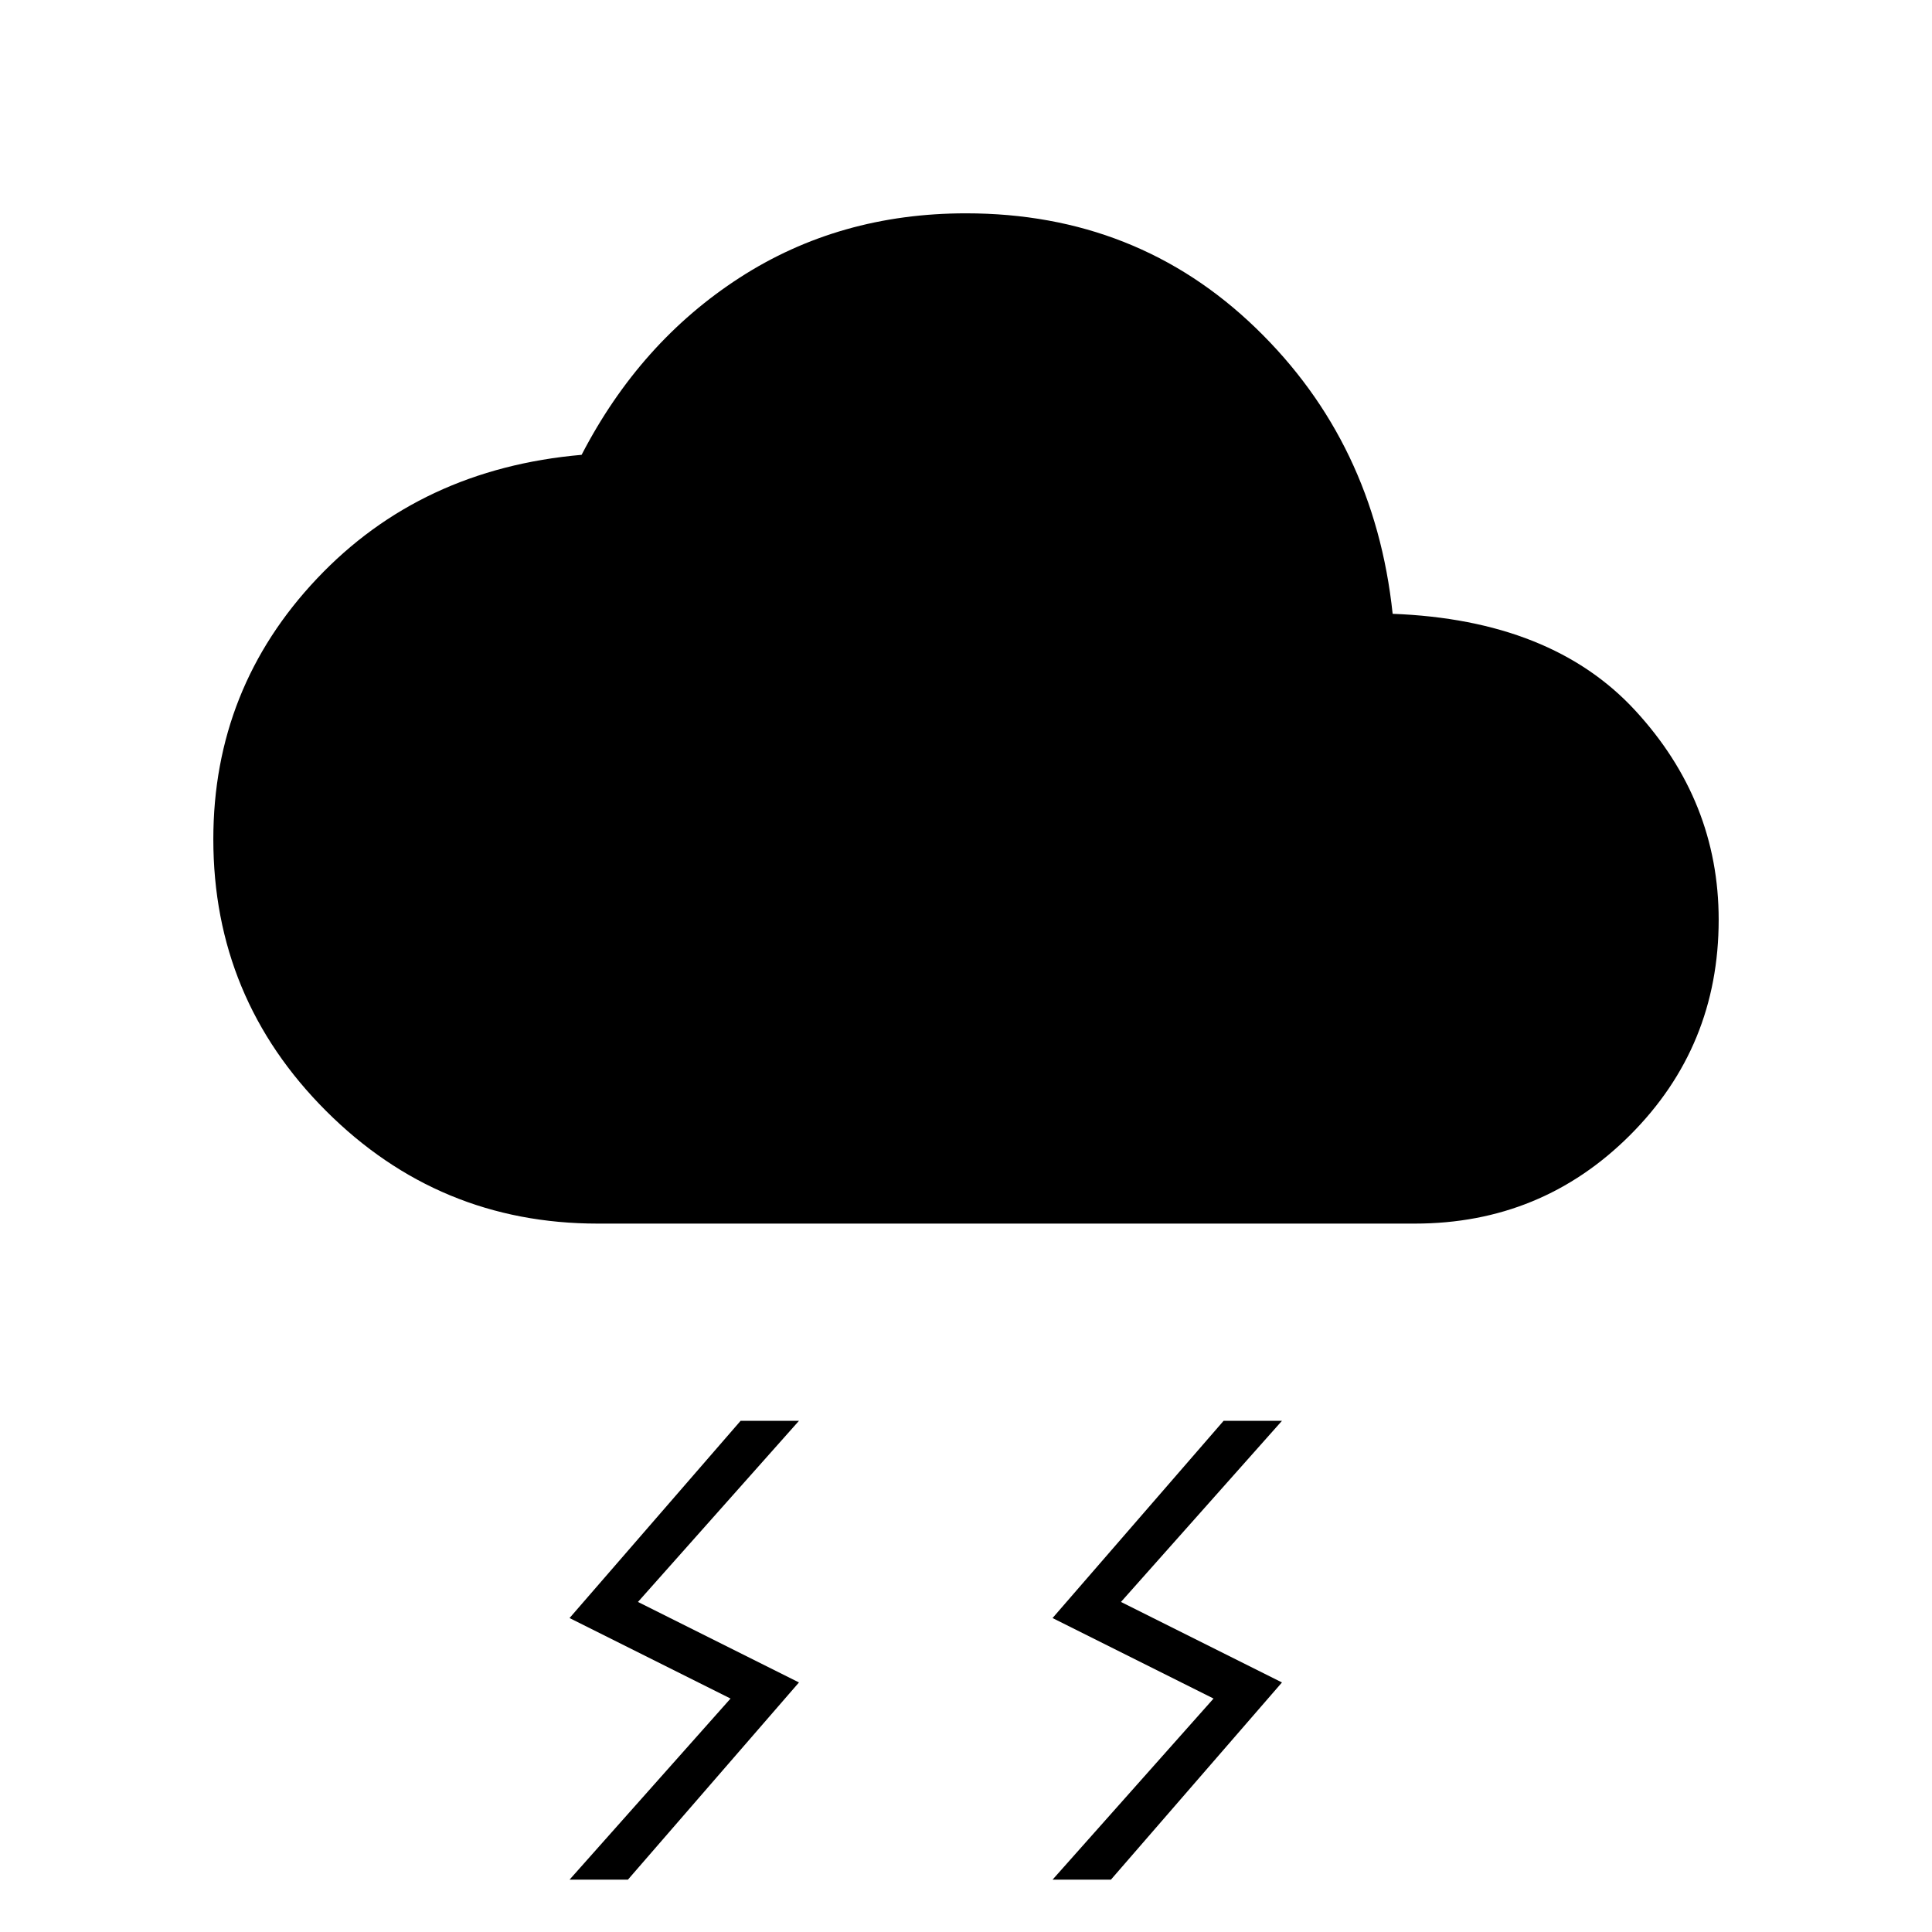
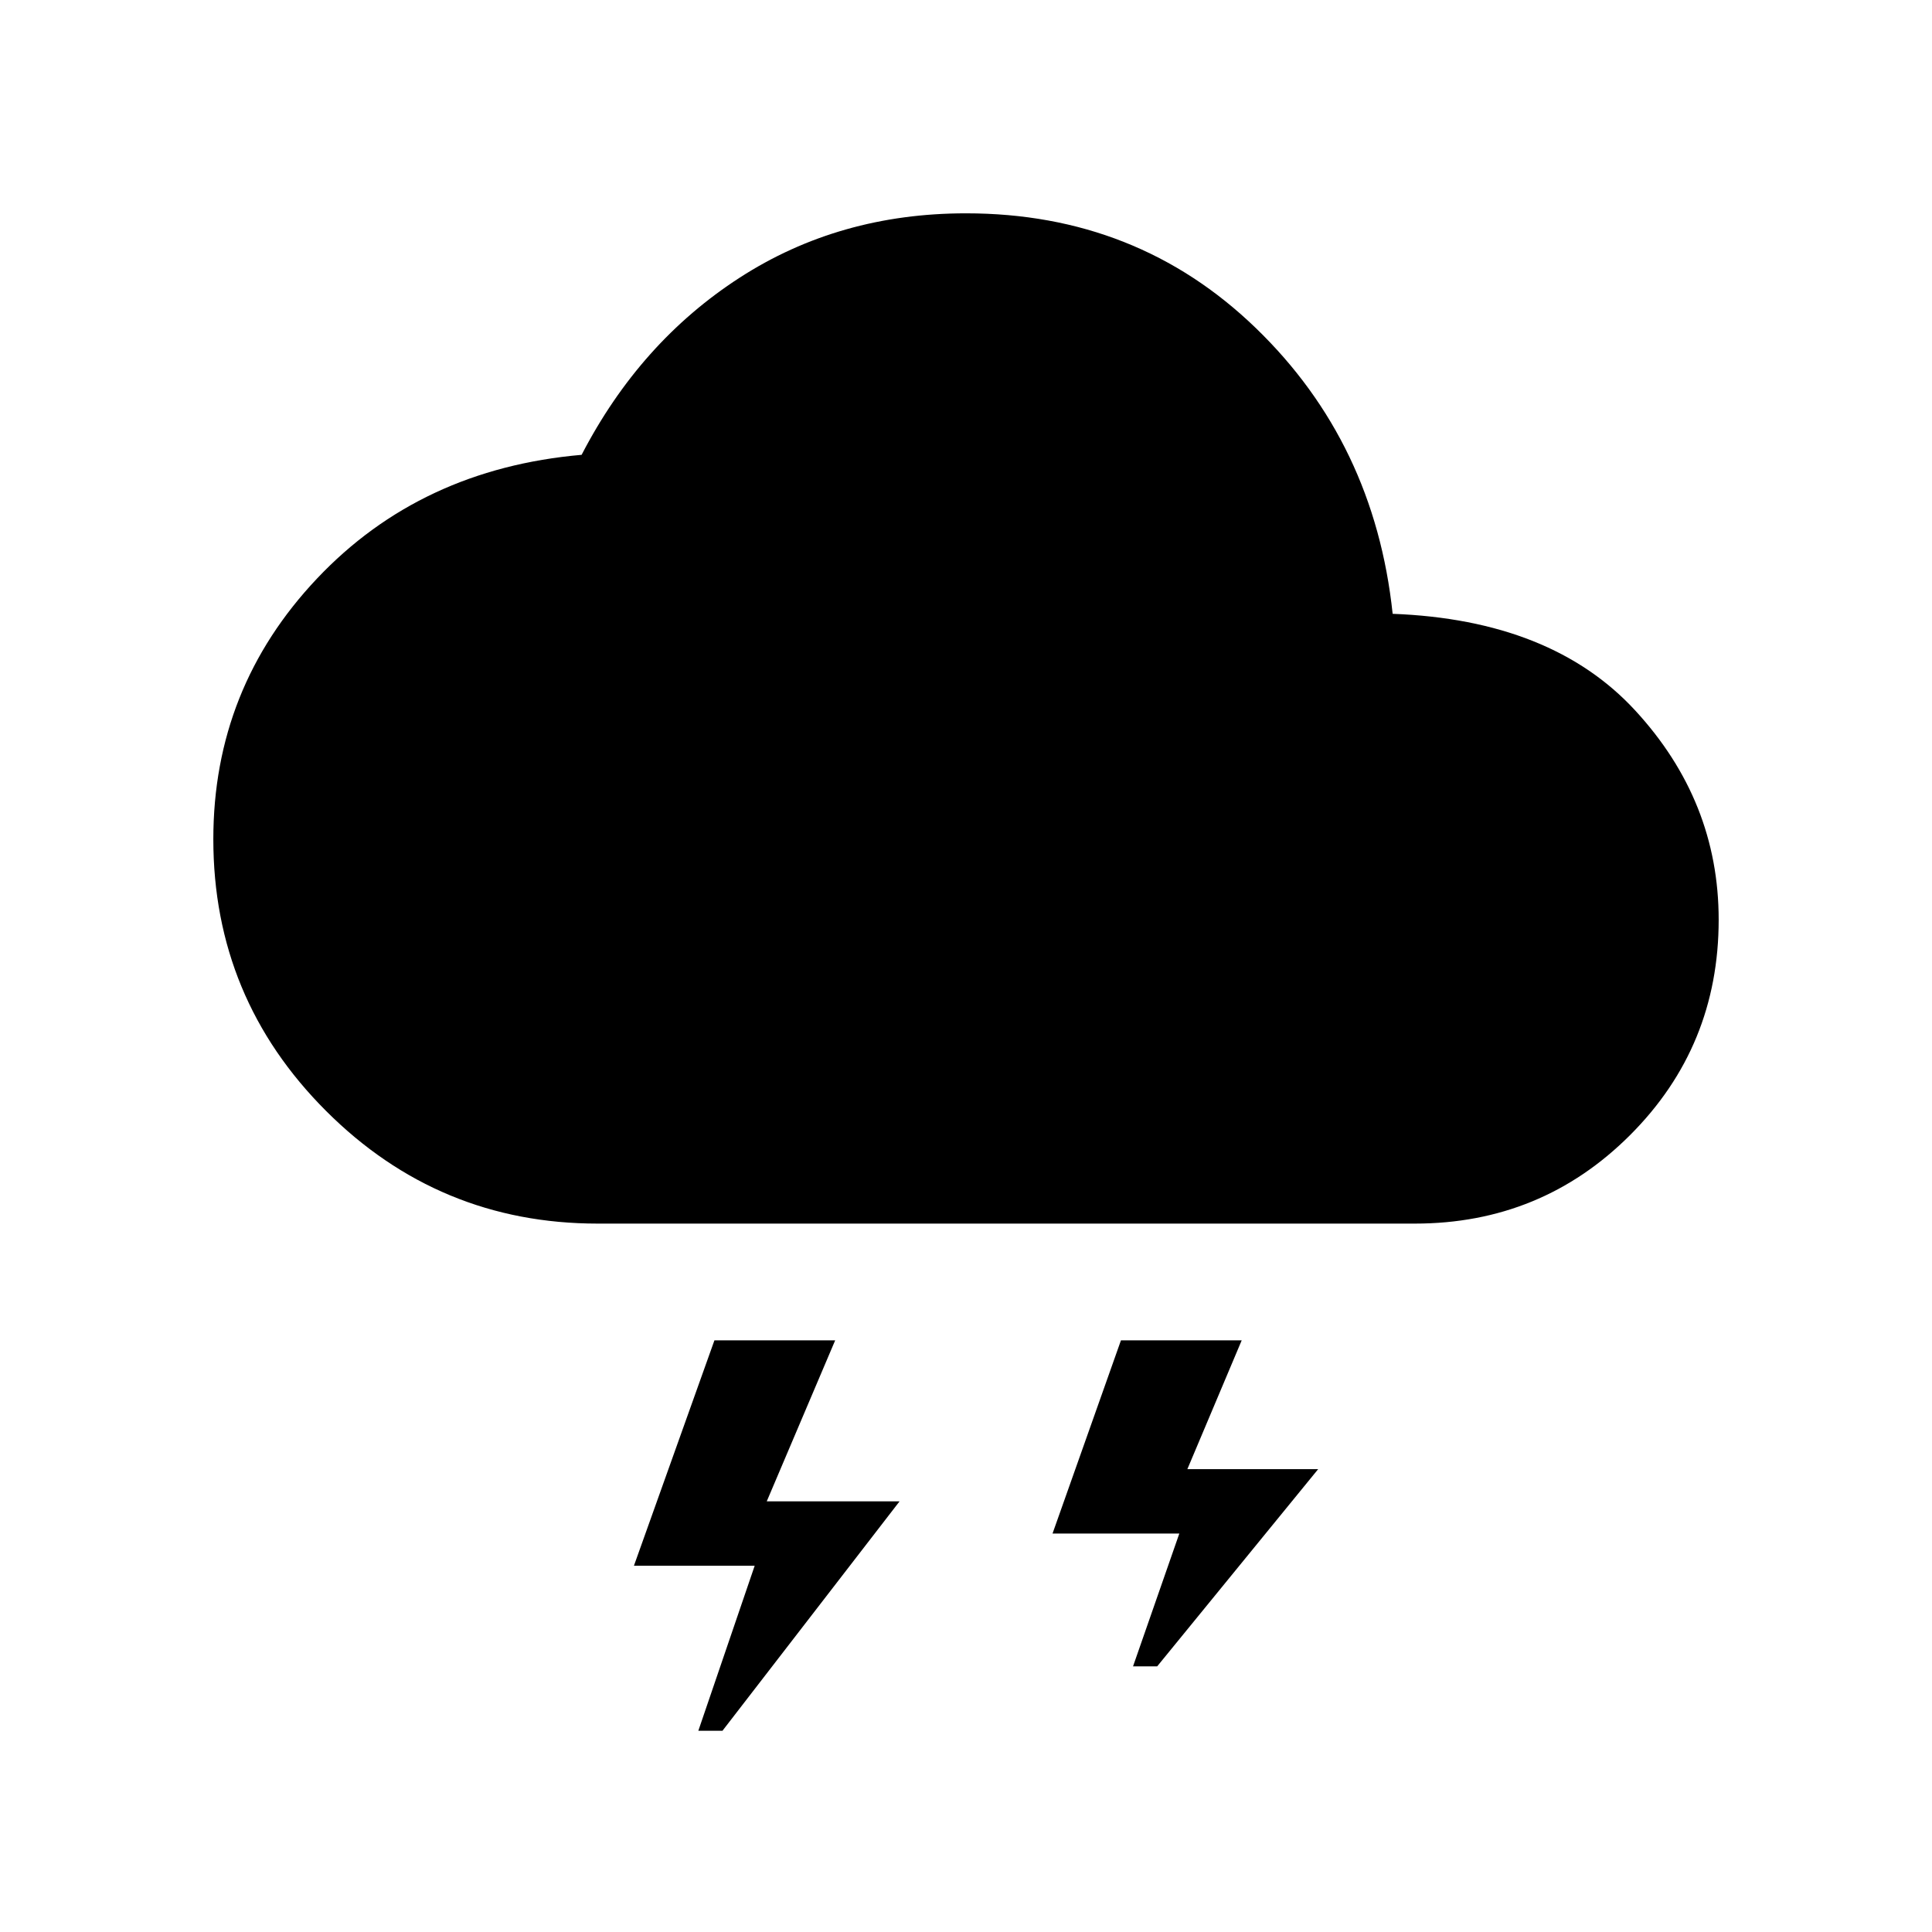
<svg xmlns="http://www.w3.org/2000/svg" width="48" height="48" viewBox="0 -960 960 960">
-   <path d="m523-26 80-90-80-40 85-98h29l-80 90 80 40-85 98h-29Zm-240 0 80-90-80-40 85-98h29l-80 90 80 40-85 98h-29Zm14-326q-79 0-135-56t-56-135q0-75 51.5-129.5T289-734q29-56 78.5-88T480-854q85 0 144 57t68 142q79 3 120.5 48T854-503q0 63-44 107t-107 44H297Z" />
+   <path d="m347-100 28-82h-60l40-112h60l-34 80h66l-88 114h-12Zm216-32 23-66h-63l34-96h60l-27 64h65l-80 98h-12ZM297-352q-79 0-135-56t-56-135q0-75 51.5-129.5T289-734q29-56 78.5-88T480-854q85 0 144 57t68 142q79 3 120.5 48T854-503q0 63-44 107t-107 44H297Z" />
</svg>
